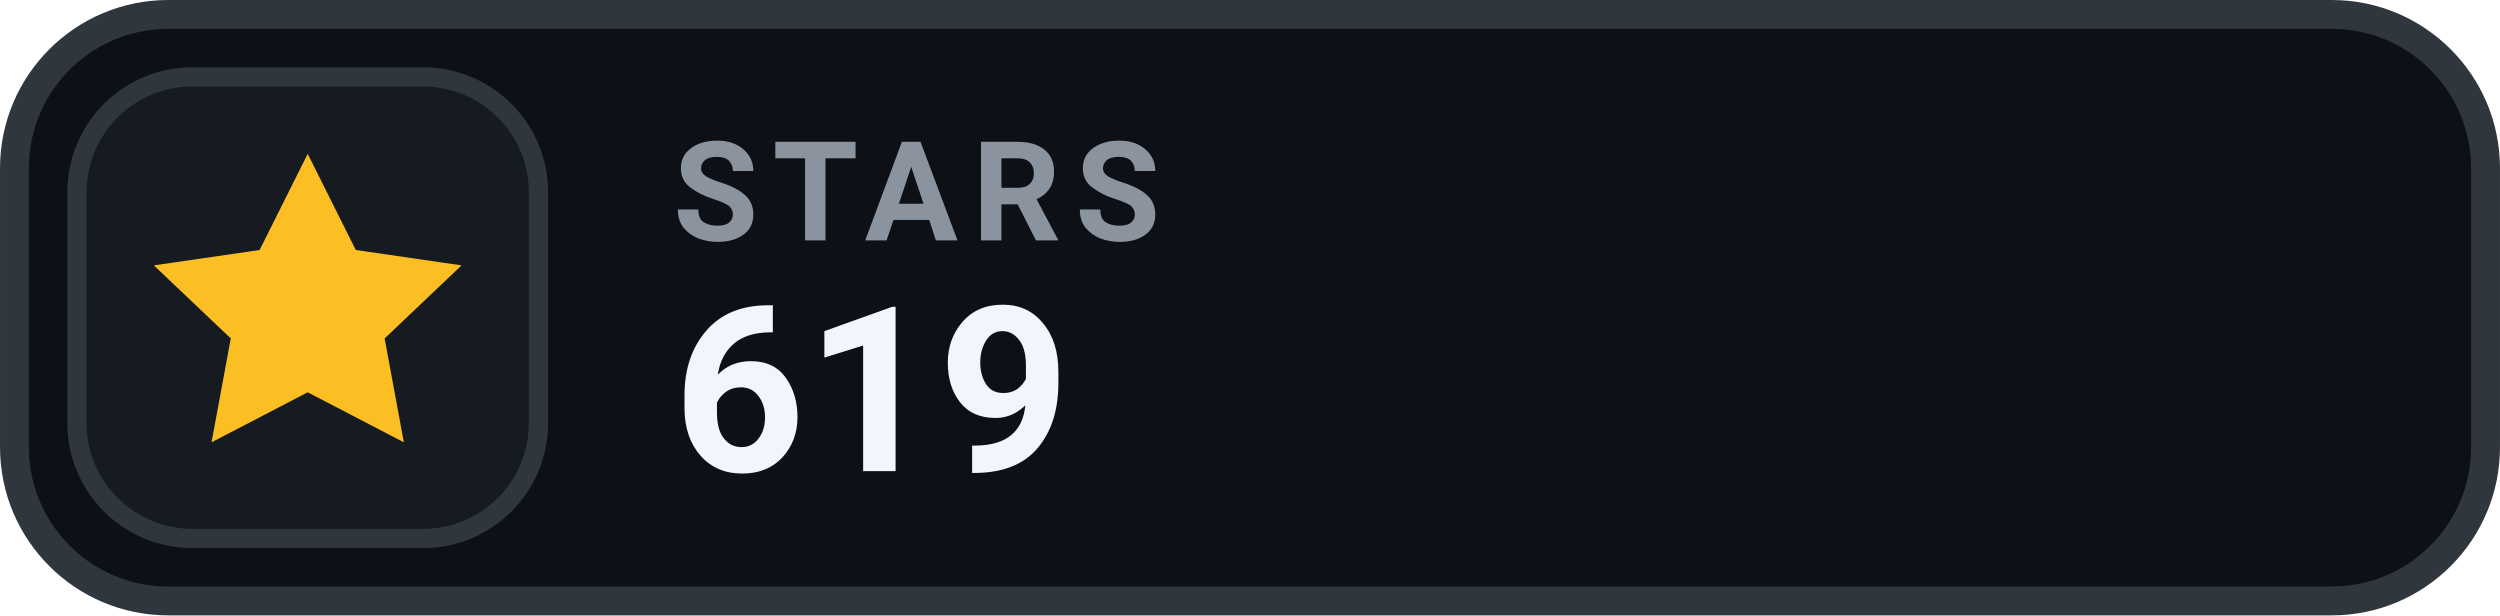
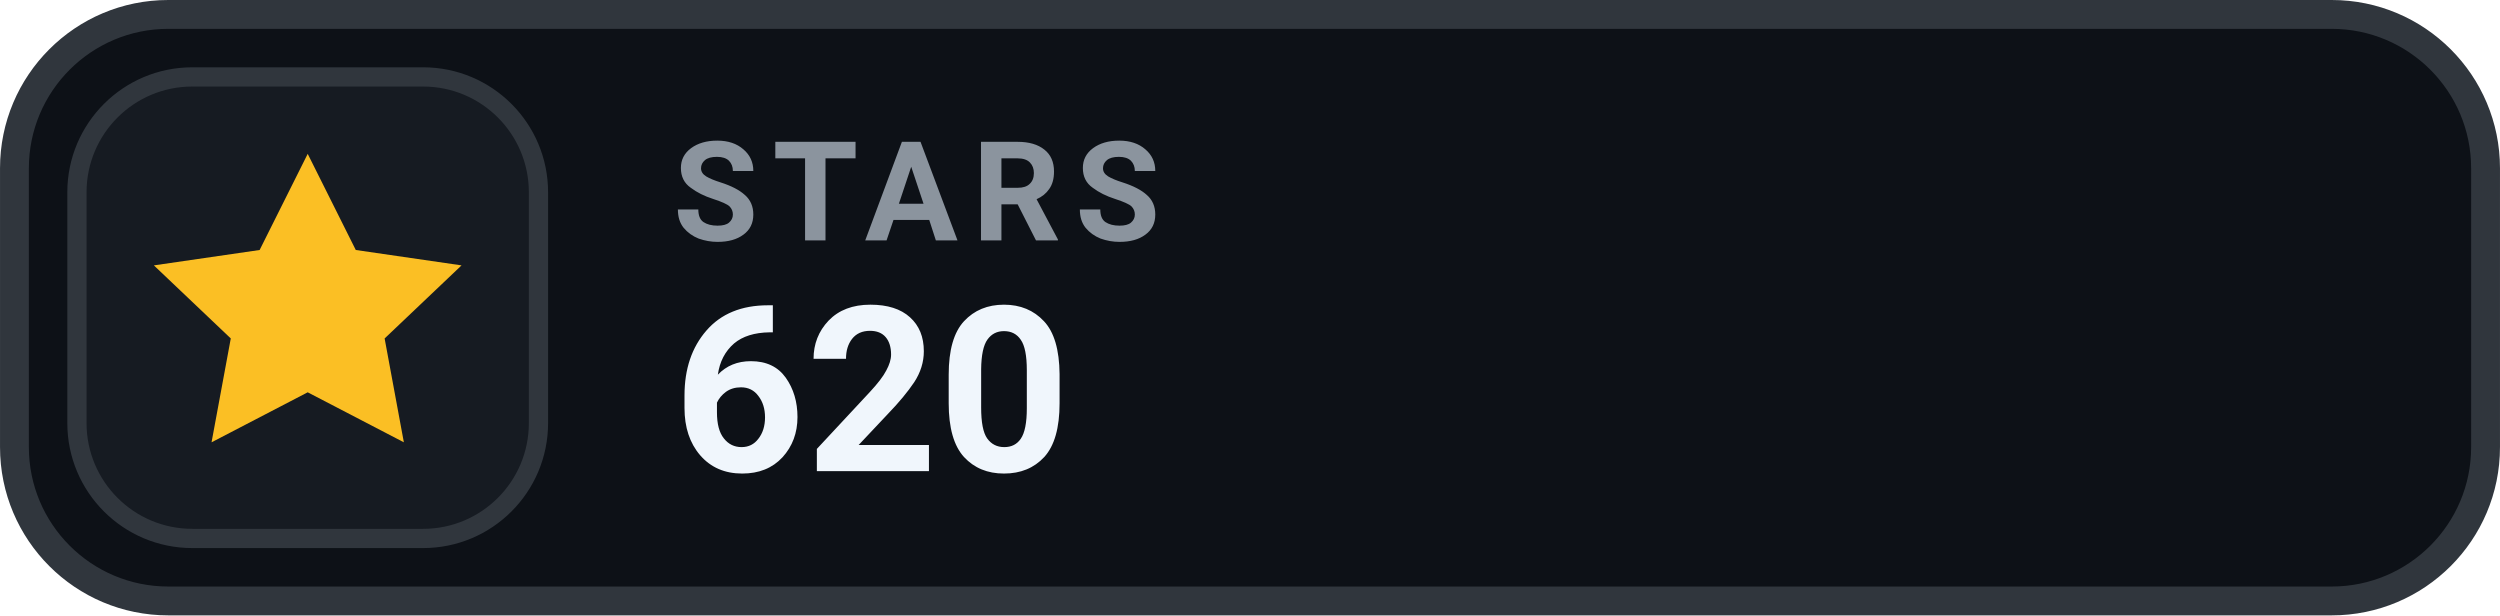
- <svg xmlns="http://www.w3.org/2000/svg" width="126" height="31.015" viewBox="0 0 130 32" role="img" aria-label="STARS 619">
+ <svg xmlns="http://www.w3.org/2000/svg" width="126" height="31.015" viewBox="0 0 130 32" role="img" aria-label="STARS 620">
  <rect x=".75" y=".75" width="128.5" height="30.5" rx="8" fill="#0D1117" stroke="#30363D" stroke-width="1.5" />
  <rect x="4" y="4" width="24" height="24" rx="6" fill="#161B22" stroke="#30363D" stroke-width="1" />
  <g transform="translate(16 16)" style="color:#FBBF24;">
    <path d="M0 -8 l2.5 5 5.5 .8 -4 3.8 1 5.4 -5 -2.6 -5 2.6 1 -5.4 -4 -3.8 5.5 -.8 Z" fill="currentColor" />
  </g>
  <text x="35" y="12.5" fill="#8B949E" font-family="-apple-system,BlinkMacSystemFont,'Segoe UI',Roboto,Helvetica,Arial,sans-serif" font-size="7.2" font-weight="700" letter-spacing=".75">STARS</text>
-   <text x="35" y="24.5" fill="#F0F6FC" font-family="-apple-system,BlinkMacSystemFont,'Segoe UI',Roboto,Helvetica,Arial,sans-serif" font-size="12" font-weight="700">619</text>
+   <text x="35" y="24.5" fill="#F0F6FC" font-family="-apple-system,BlinkMacSystemFont,'Segoe UI',Roboto,Helvetica,Arial,sans-serif" font-size="12" font-weight="700">620</text>
</svg>
